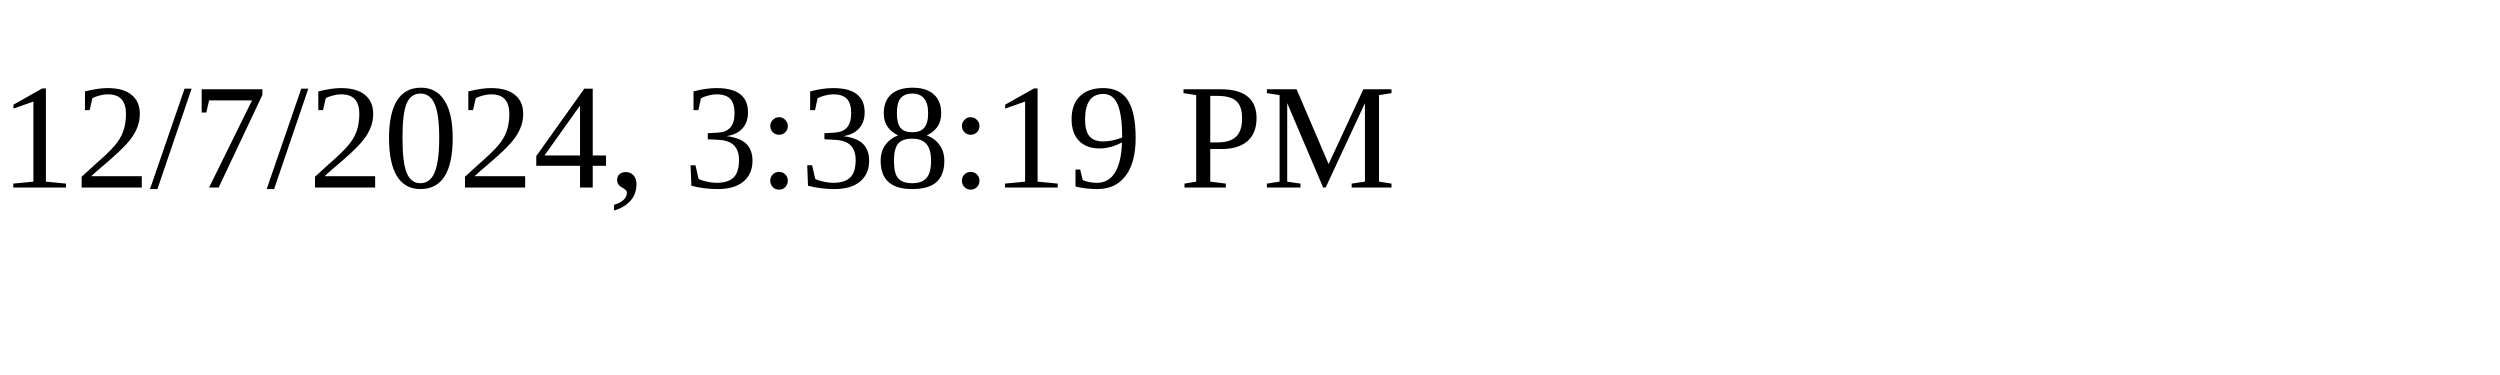
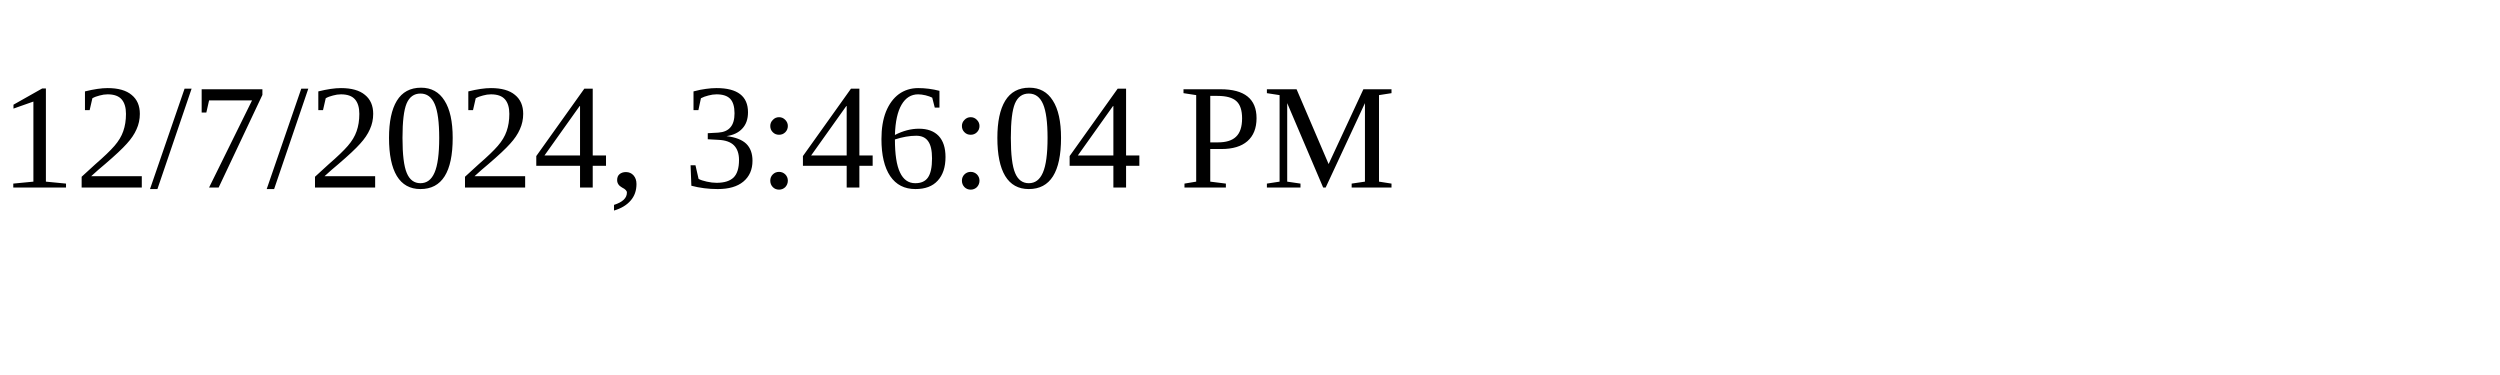
<svg xmlns="http://www.w3.org/2000/svg" height="30" width="200">
-   <text x="0" y="15">12/7/2024, 3:38:19 PM</text>
+   <text x="0" y="15">12/7/2024, 3:46:04 PM</text>
</svg>
